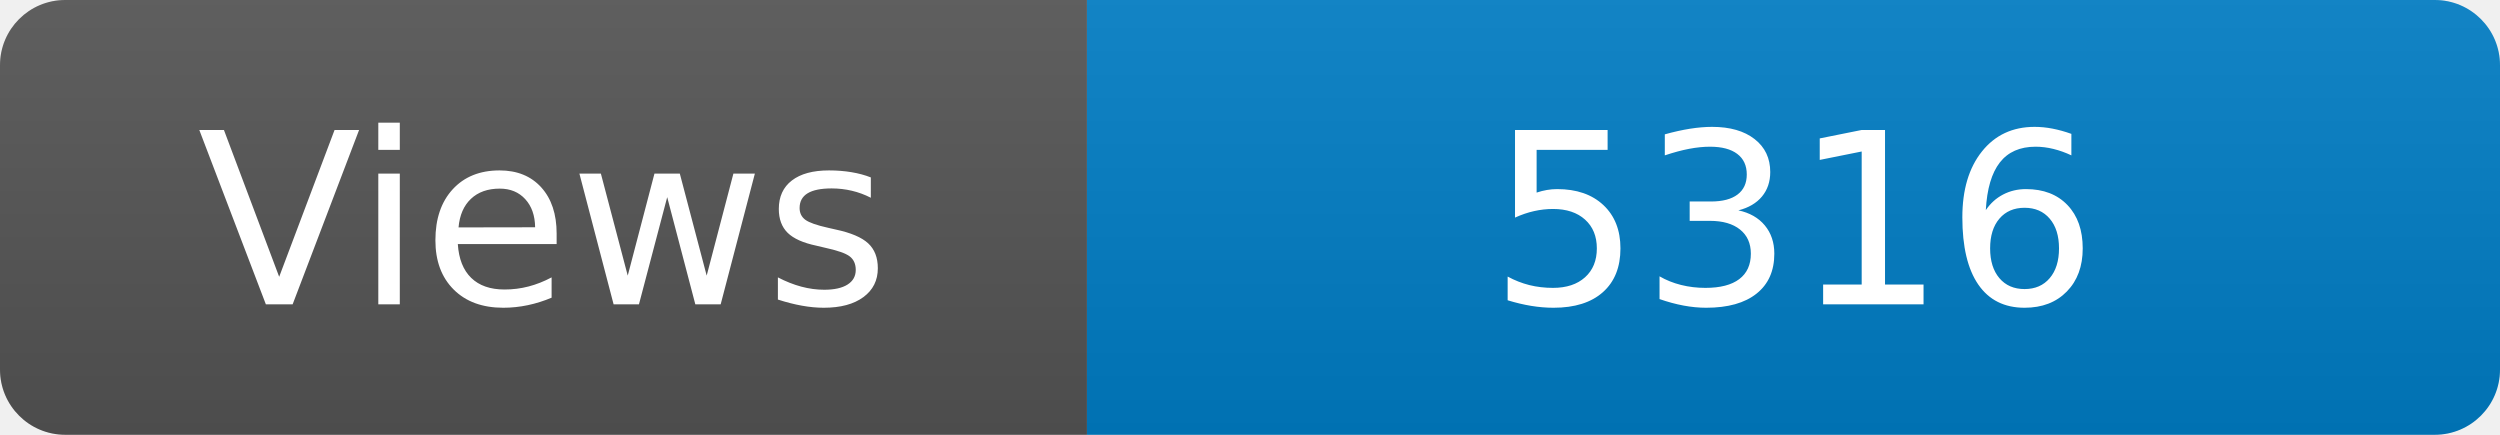
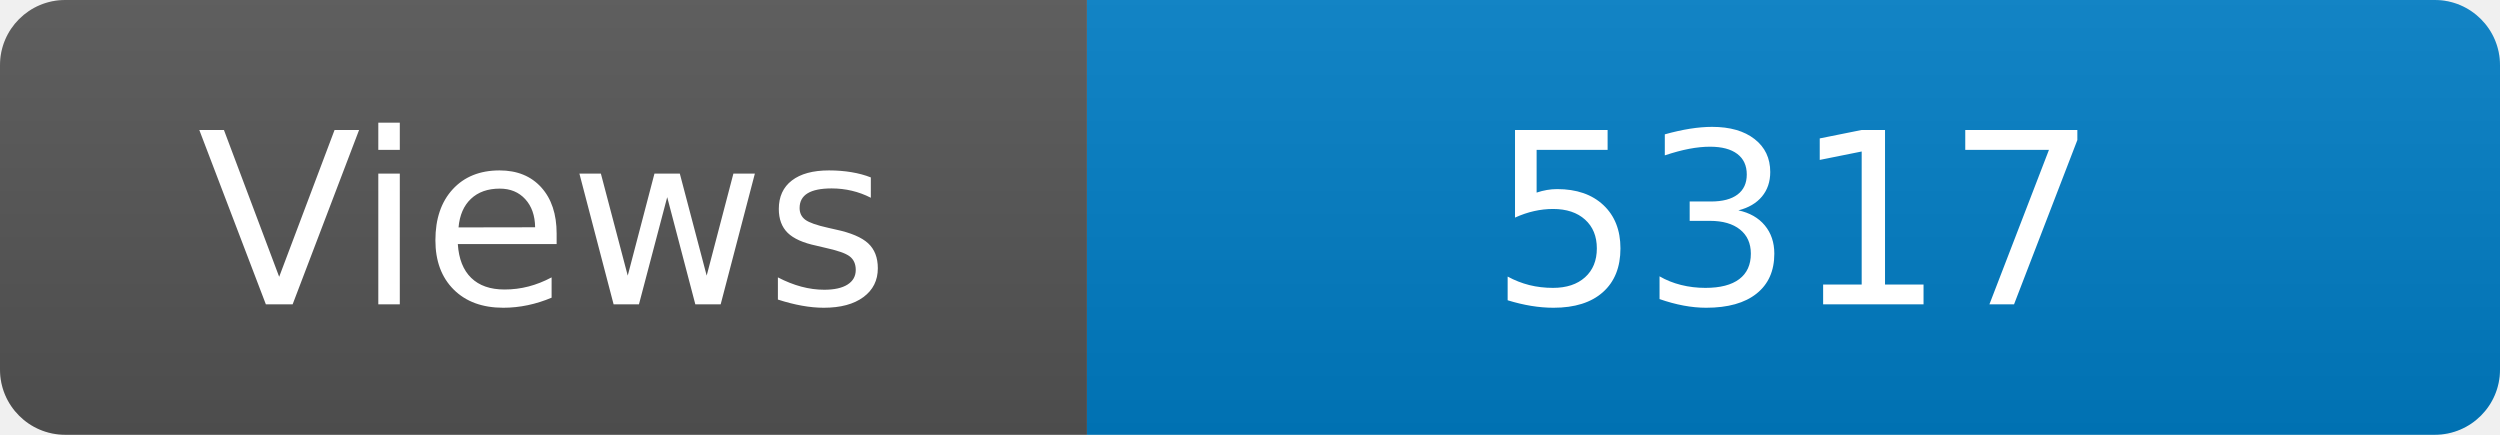
<svg xmlns="http://www.w3.org/2000/svg" width="115" height="20" role="img" aria-label="Maintained?: yes">
  <linearGradient id="s" x2="0" y2="100%">
    <stop offset="0" stop-color="#bbb" stop-opacity=".1" />
    <stop offset="1" stop-opacity=".1" />
  </linearGradient>
  <clipPath id="r">
    <rect width="115" height="20" rx="3" fill="#fff" />
  </clipPath>
  <g clip-path="url(#r)">
    <rect width="50" height="20" fill="#555" />
    <rect x="50" width="160" height="20" fill="#007ec6" />
    <rect width="115" height="20" fill="url(#s)" />
  </g>
  <g fill="#fff" text-anchor="middle" font-family="Verdana,Geneva,DejaVu Sans,sans-serif" font-size="110">
    <text x="250" y="140" transform="scale(.1)" fill="#fff">Views</text>
-     <text x="825" y="140" transform="scale(.1)" fill="#fff">5316</text>
+     <text x="825" y="140" transform="scale(.1)" fill="#fff">5317</text>
  </g>
</svg>
